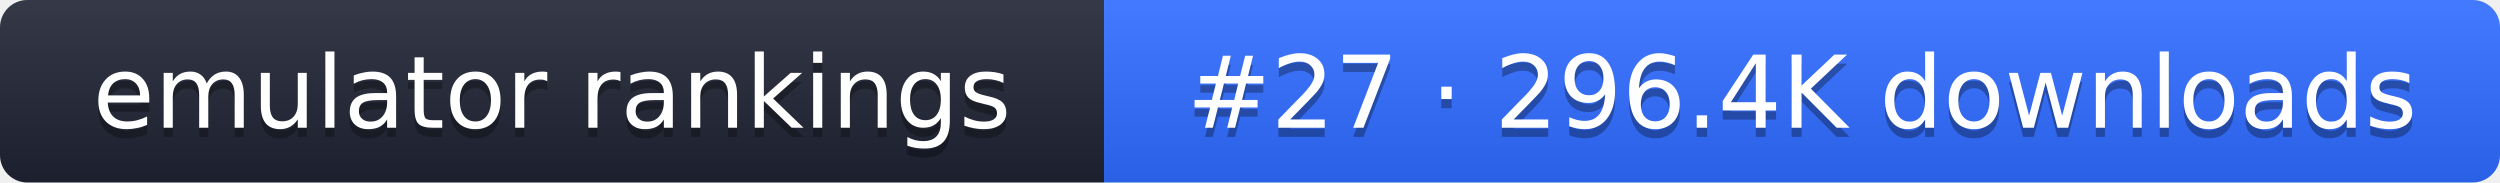
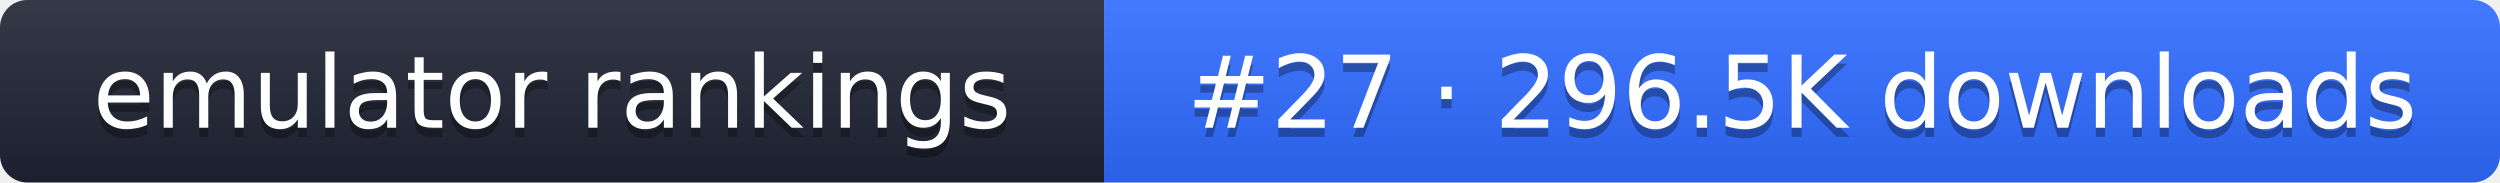
- <svg xmlns="http://www.w3.org/2000/svg" width="274" height="20" role="img" aria-label="emulator rankings: #27 · 296.4K downloads">
+ <svg xmlns="http://www.w3.org/2000/svg" width="274" height="20" role="img" aria-label="emulator rankings: #27 · 296.5K downloads">
  <linearGradient id="g" x2="0" y2="100%">
    <stop offset="0" stop-color="#fff" stop-opacity=".1" />
    <stop offset="1" stop-opacity=".1" />
  </linearGradient>
  <clipPath id="r">
    <rect width="274" height="20" rx="3" fill="#fff" />
  </clipPath>
  <g clip-path="url(#r)">
    <rect width="121" height="20" fill="#1f2433" />
    <rect x="121" width="153" height="20" fill="#2f6bff" />
    <rect width="274" height="20" fill="url(#g)" />
  </g>
  <g fill="#fff" text-anchor="middle" font-family="Verdana,DejaVu Sans,sans-serif" font-size="11">
    <text x="60.5" y="15" fill="#010101" fill-opacity=".3">emulator rankings</text>
    <text x="60.5" y="14">emulator rankings</text>
-     <text x="197.5" y="15" fill="#010101" fill-opacity=".3">#27 · 296.4K downloads</text>
-     <text x="197.5" y="14">#27 · 296.4K downloads</text>
+     <text x="197.5" y="15" fill="#010101" fill-opacity=".3">#27 · 296.5K downloads</text>
+     <text x="197.5" y="14">#27 · 296.5K downloads</text>
  </g>
</svg>
